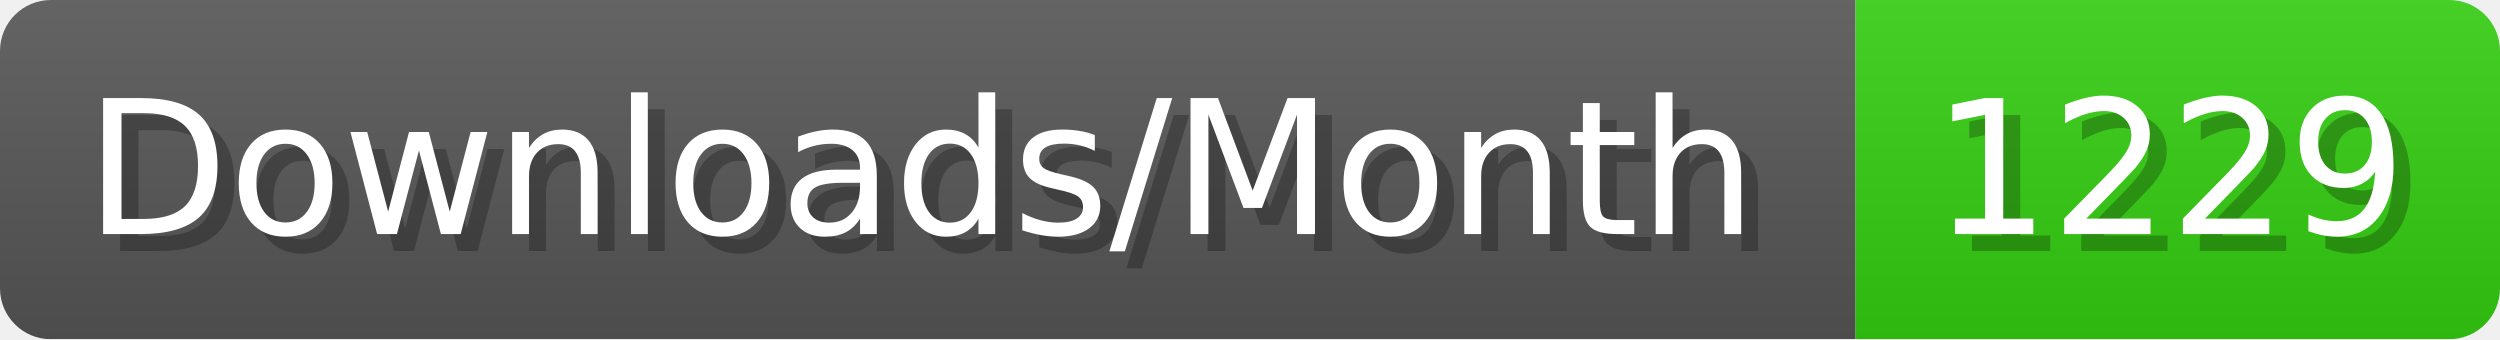
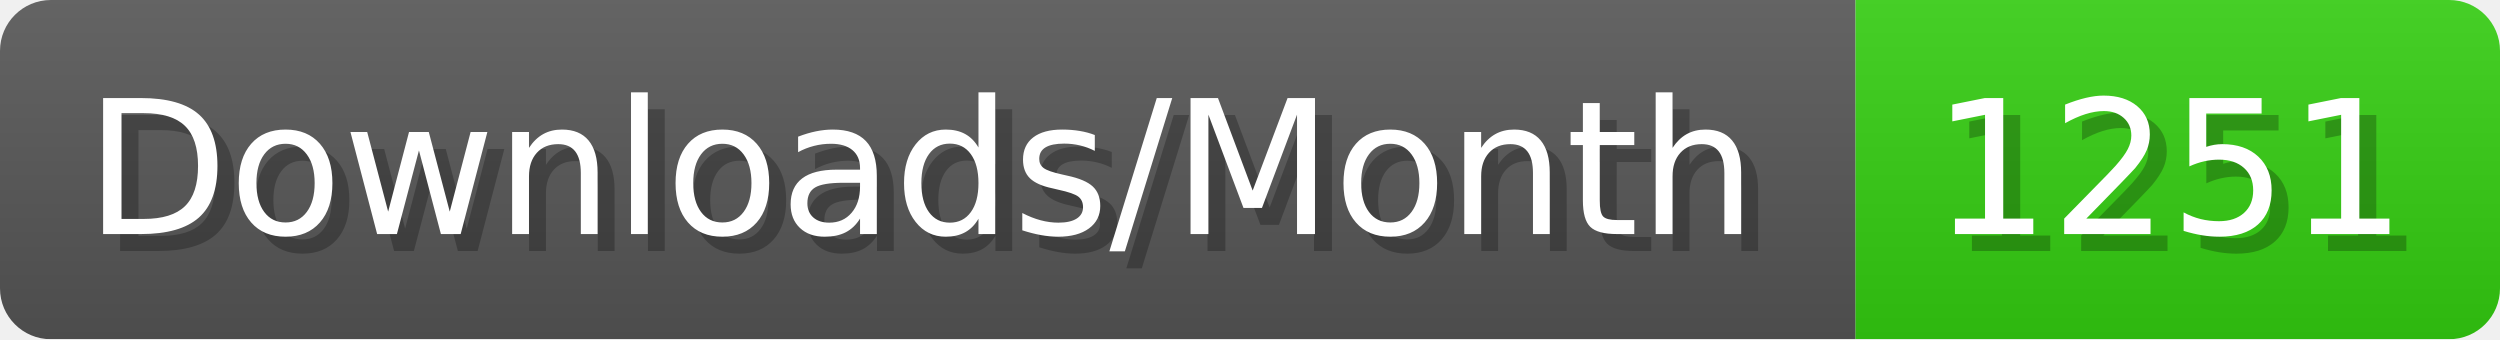
- <svg xmlns="http://www.w3.org/2000/svg" width="147.4" height="20" viewBox="0 0 1474 200" role="img" aria-label="Downloads/Month: 1229">
+ <svg xmlns="http://www.w3.org/2000/svg" width="147.4" height="20" viewBox="0 0 1474 200" role="img" aria-label="Downloads/Month: 1251">
  <linearGradient id="YlXUI" x2="0" y2="100%">
    <stop offset="0" stop-opacity=".1" stop-color="#EEE" />
    <stop offset="1" stop-opacity=".1" />
  </linearGradient>
  <mask id="JHhop">
    <rect width="1474" height="200" rx="30" fill="#FFF" />
  </mask>
  <g mask="url(#JHhop)">
    <rect width="1094" height="200" fill="#555" />
    <rect width="380" height="200" fill="#3C1" x="1094" />
    <rect width="1474" height="200" fill="url(#YlXUI)" />
  </g>
  <g aria-hidden="true" fill="#fff" text-anchor="start" font-family="Verdana,DejaVu Sans,sans-serif" font-size="110">
    <text x="60" y="148" textLength="994" fill="#000" opacity="0.25">Downloads/Month</text>
    <text x="50" y="138" textLength="994">Downloads/Month</text>
-     <text x="1149" y="148" textLength="280" fill="#000" opacity="0.25">1229</text>
-     <text x="1139" y="138" textLength="280">1229</text>
+     <text x="1149" y="148" textLength="280" fill="#000" opacity="0.25">1251</text>
+     <text x="1139" y="138" textLength="280">1251</text>
  </g>
</svg>
